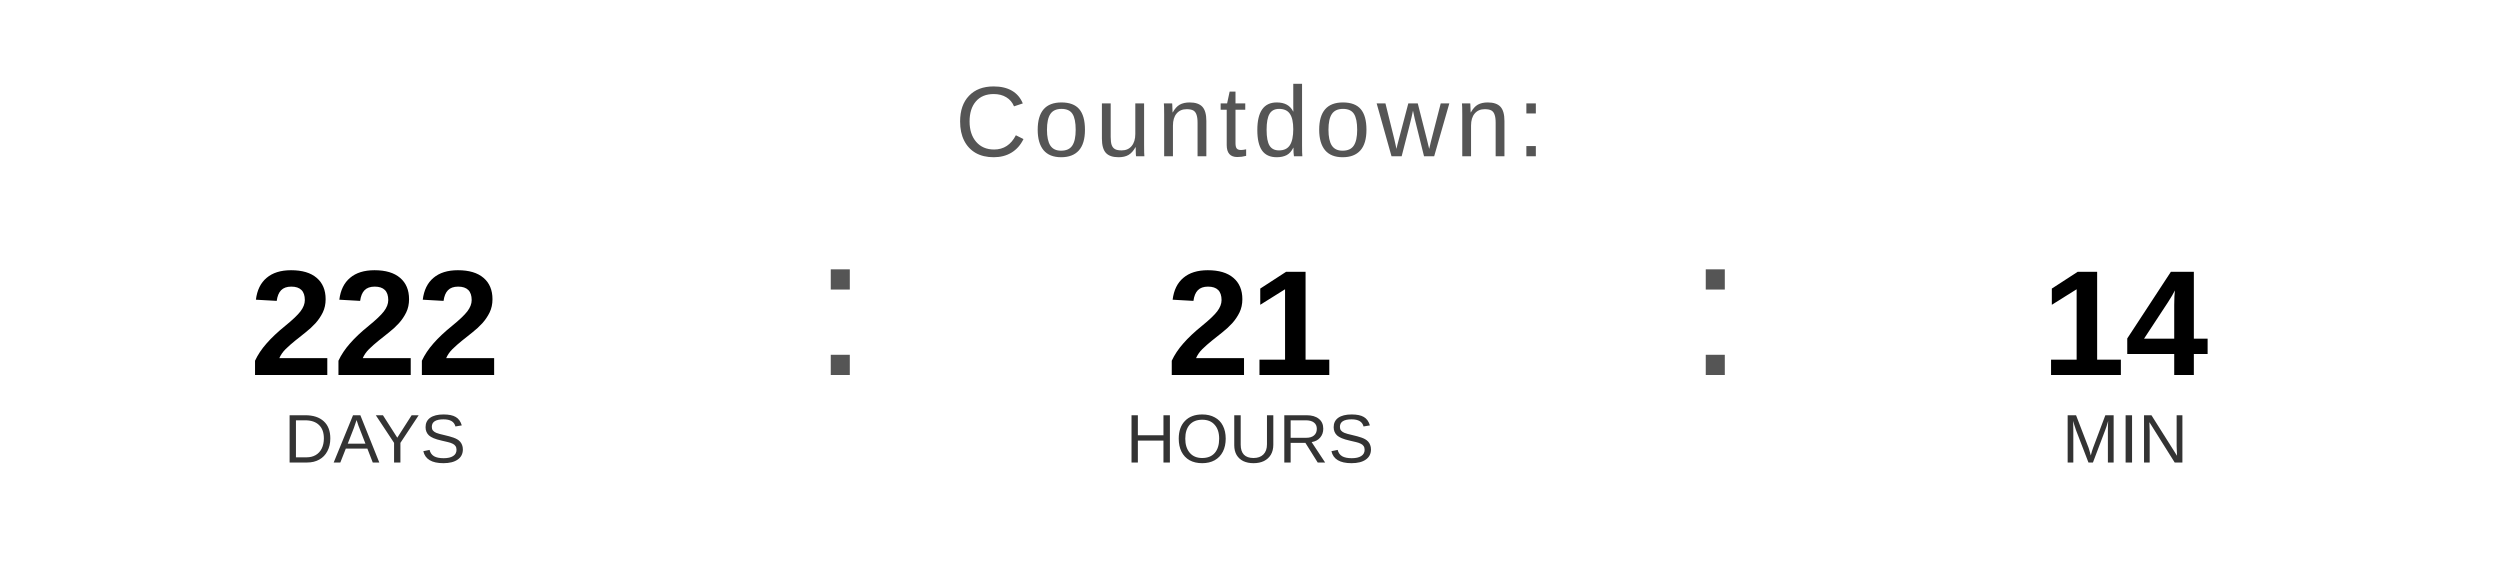
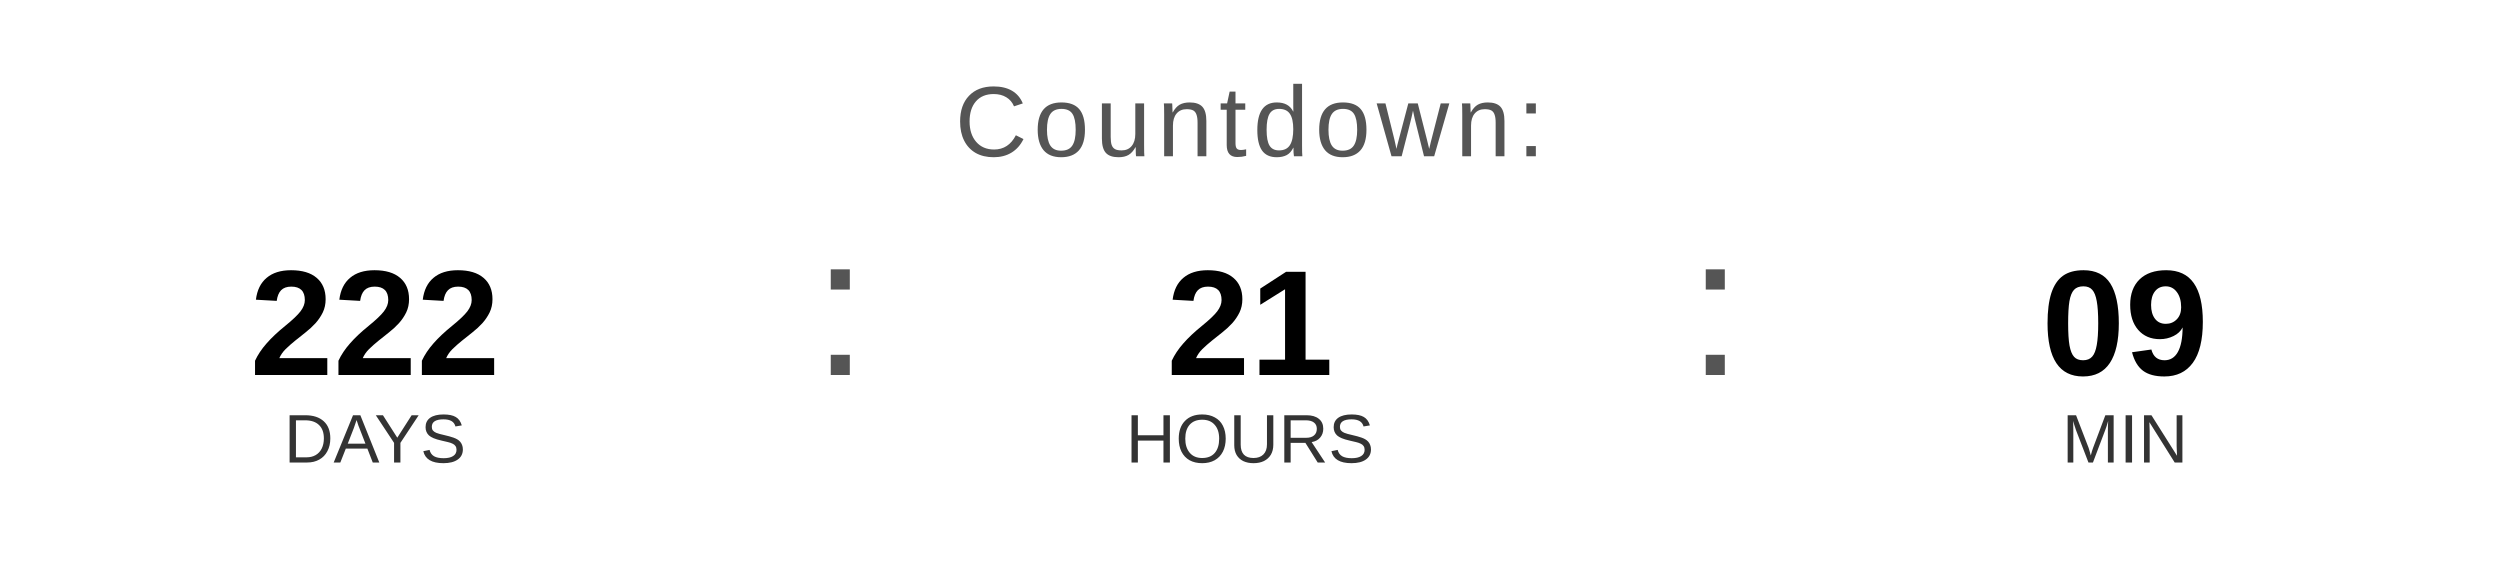
<svg xmlns="http://www.w3.org/2000/svg" width="400" height="90" viewBox="0 0 400 90">
  <text x="200" y="25" font-family="Arial, Helvetica, sans-serif" font-size="16" fill="#555555" text-anchor="middle" letter-spacing="1">
    Countdown:
  </text>
  <text x="60" y="60" font-family="Arial, Helvetica, sans-serif" font-size="24" font-weight="bold" fill="#000000" text-anchor="middle">222</text>
  <text x="60" y="74" font-family="Arial, Helvetica, sans-serif" font-size="11" fill="#333333" text-anchor="middle">DAYS</text>
  <text x="130" y="60" font-family="Arial, sans-serif" font-size="32" fill="#555555">:</text>
  <text x="200" y="60" font-family="Arial, Helvetica, sans-serif" font-size="24" font-weight="bold" fill="#000000" text-anchor="middle">21</text>
  <text x="200" y="74" font-family="Arial, Helvetica, sans-serif" font-size="11" fill="#333333" text-anchor="middle">HOURS</text>
  <text x="270" y="60" font-family="Arial, sans-serif" font-size="32" fill="#555555">:</text>
-   <text x="340" y="60" font-family="Arial, Helvetica, sans-serif" font-size="24" font-weight="bold" fill="#000000" text-anchor="middle">14</text>
+   <text x="340" y="60" font-family="Arial, Helvetica, sans-serif" font-size="24" font-weight="bold" fill="#000000" text-anchor="middle">09</text>
  <text x="340" y="74" font-family="Arial, Helvetica, sans-serif" font-size="11" fill="#333333" text-anchor="middle">MIN</text>
</svg>
